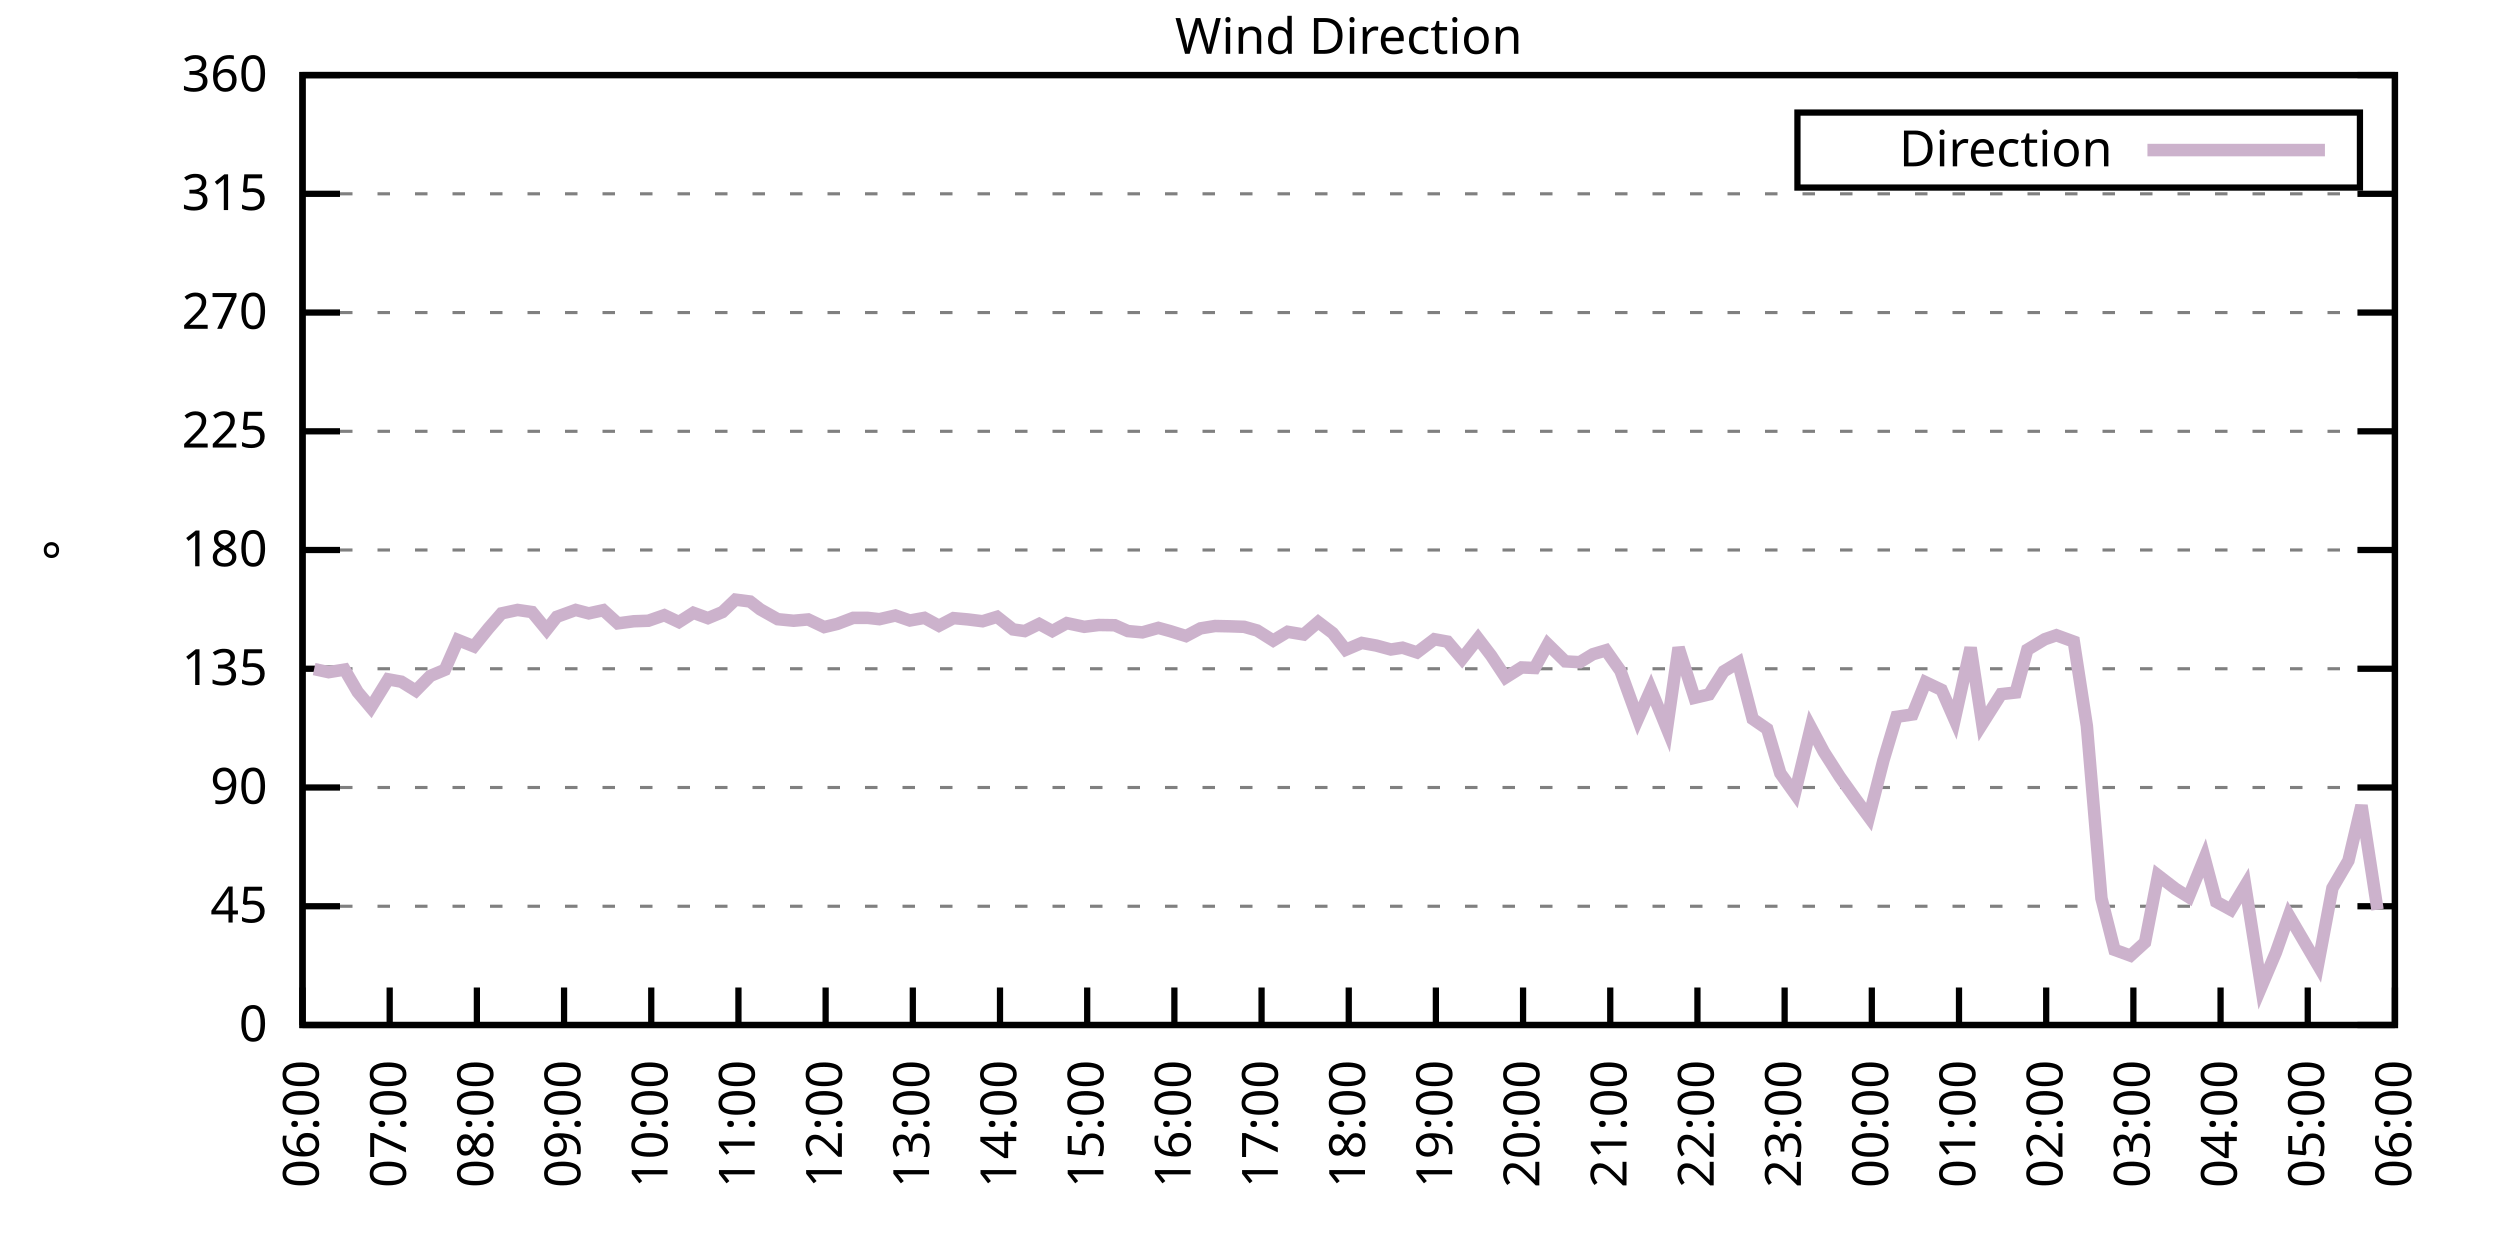
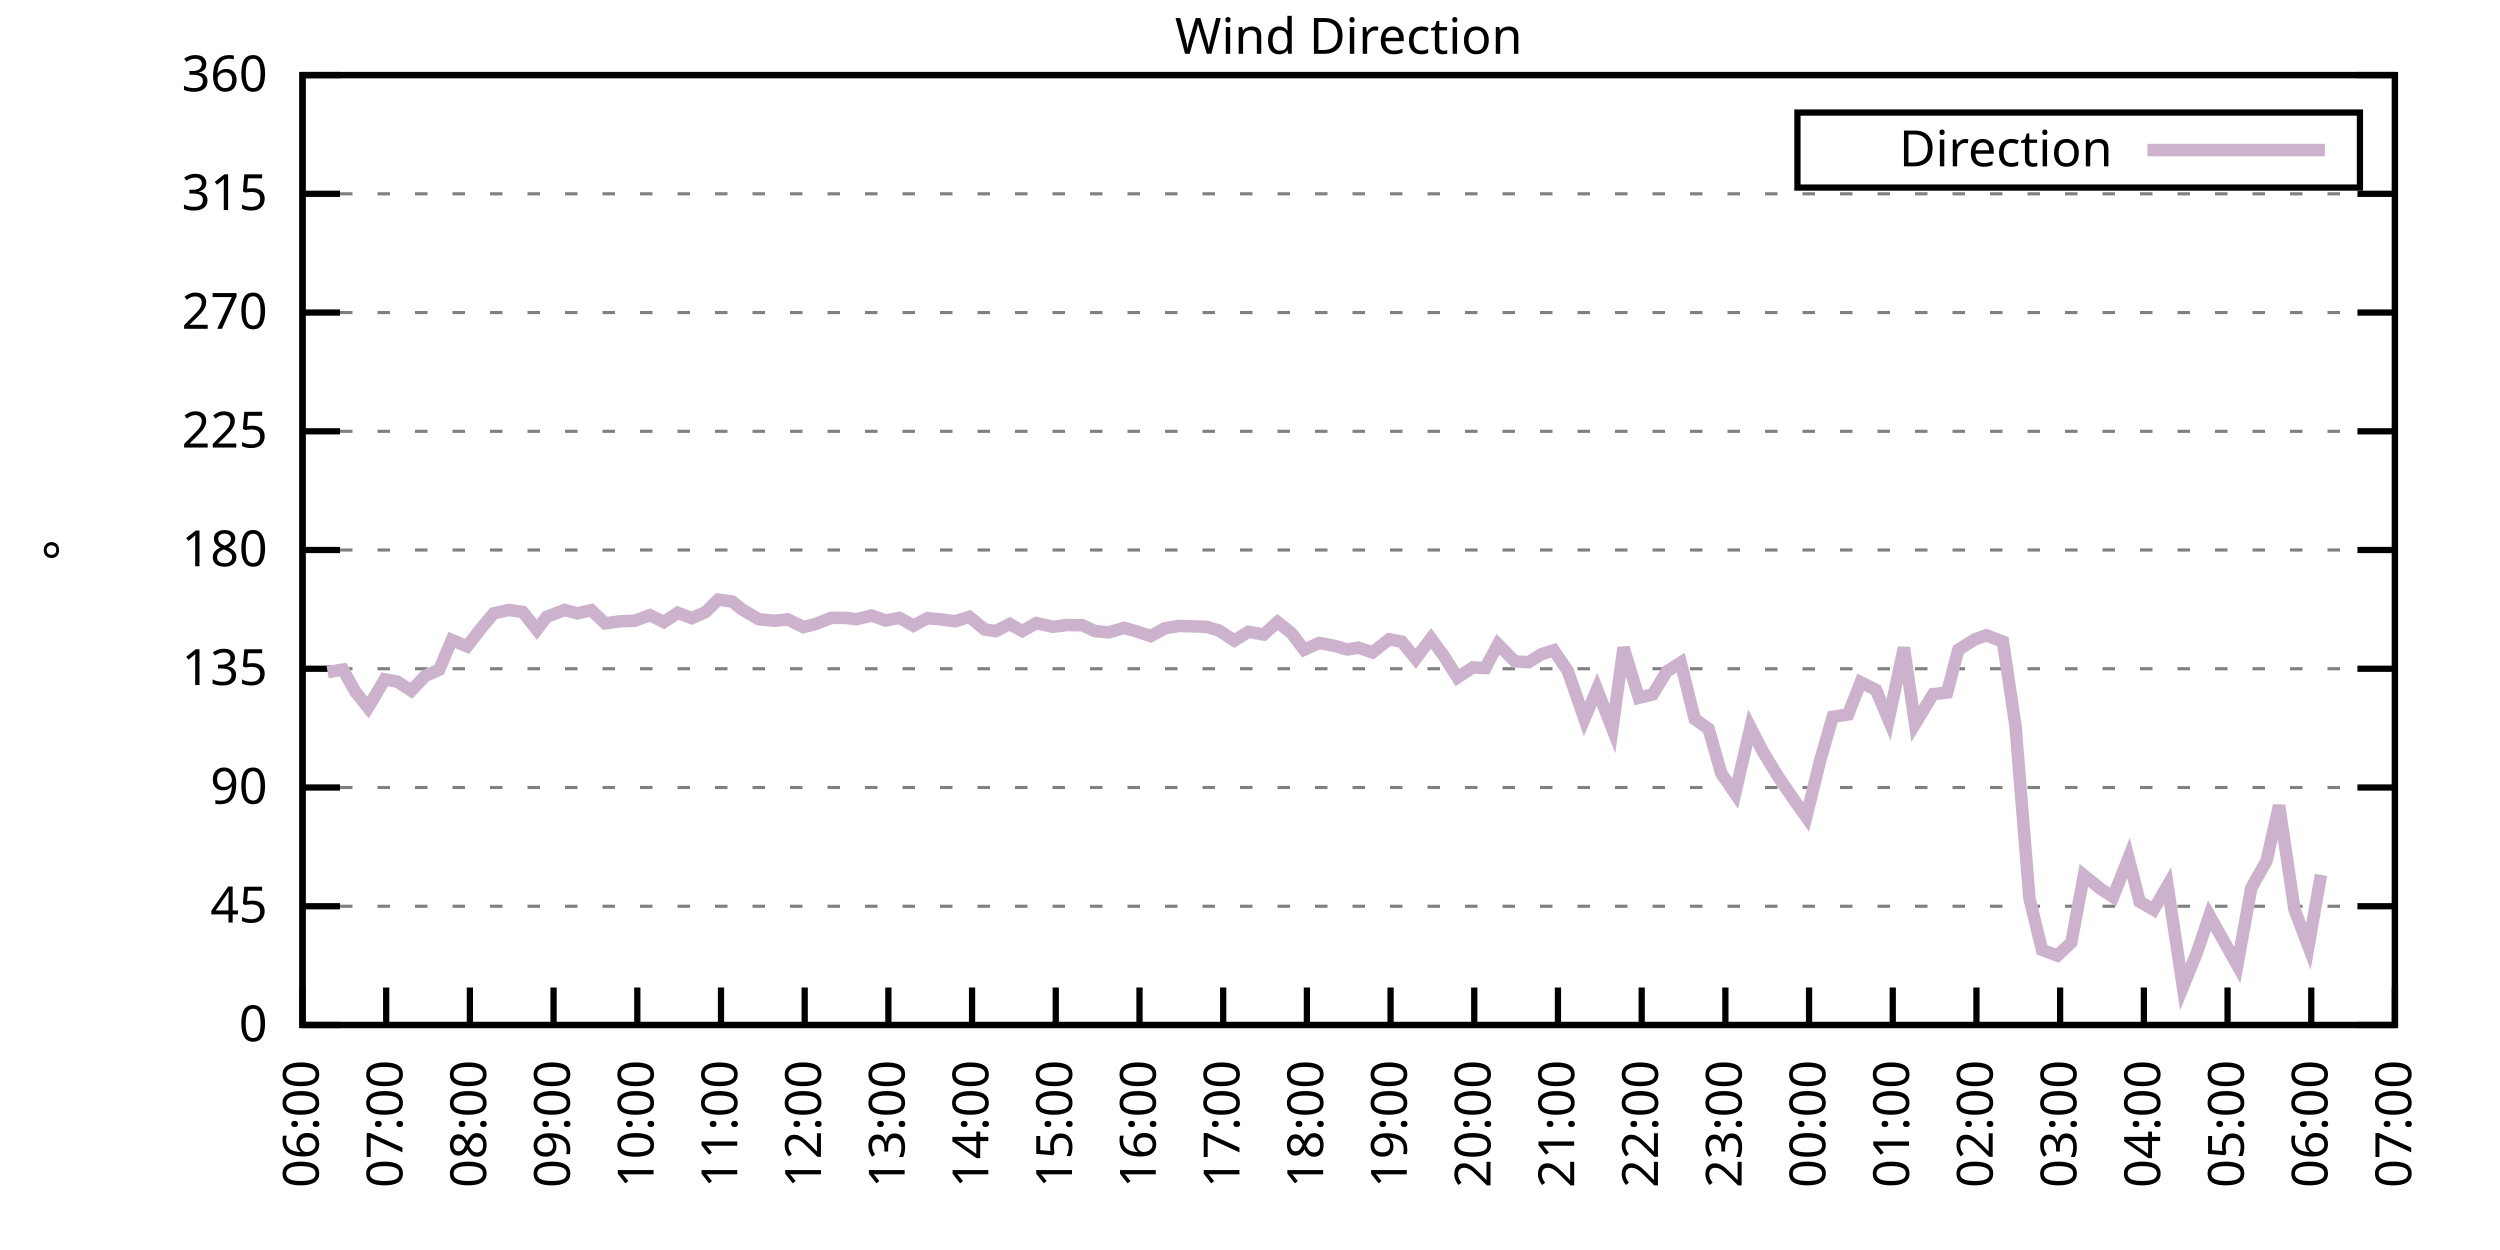
<svg xmlns="http://www.w3.org/2000/svg" xmlns:xlink="http://www.w3.org/1999/xlink" width="400" height="200" viewBox="0 0 400 200">
  <g id="gnuplot_canvas">
    <rect x="0" y="0" width="400" height="200" fill="none" />
    <defs>
      <circle id="gpDot" r="0.5" stroke-width="0.5" stroke="currentColor" />
      <path id="gpPt0" stroke-width="0.333" stroke="currentColor" d="M-1,0 h2 M0,-1 v2" />
      <path id="gpPt1" stroke-width="0.333" stroke="currentColor" d="M-1,-1 L1,1 M1,-1 L-1,1" />
      <path id="gpPt2" stroke-width="0.333" stroke="currentColor" d="M-1,0 L1,0 M0,-1 L0,1 M-1,-1 L1,1 M-1,1 L1,-1" />
      <rect id="gpPt3" stroke-width="0.333" stroke="currentColor" x="-1" y="-1" width="2" height="2" />
      <rect id="gpPt4" stroke-width="0.333" stroke="currentColor" fill="currentColor" x="-1" y="-1" width="2" height="2" />
      <circle id="gpPt5" stroke-width="0.333" stroke="currentColor" cx="0" cy="0" r="1" />
      <use xlink:href="#gpPt5" id="gpPt6" fill="currentColor" stroke="none" />
      <path id="gpPt7" stroke-width="0.333" stroke="currentColor" d="M0,-1.33 L-1.33,0.67 L1.33,0.67 z" />
      <use xlink:href="#gpPt7" id="gpPt8" fill="currentColor" stroke="none" />
      <use xlink:href="#gpPt7" id="gpPt9" stroke="currentColor" transform="rotate(180)" />
      <use xlink:href="#gpPt9" id="gpPt10" fill="currentColor" stroke="none" />
      <use xlink:href="#gpPt3" id="gpPt11" stroke="currentColor" transform="rotate(45)" />
      <use xlink:href="#gpPt11" id="gpPt12" fill="currentColor" stroke="none" />
      <path id="gpPt13" stroke-width="0.333" stroke="currentColor" d="M0,1.330 L1.265,0.411 L0.782,-1.067 L-0.782,-1.076 L-1.265,0.411 z" />
      <use xlink:href="#gpPt13" id="gpPt14" fill="currentColor" stroke="none" />
      <filter id="textbox" filterUnits="objectBoundingBox" x="0" y="0" height="1" width="1">
        <feFlood flood-color="white" flood-opacity="1" result="bgnd" />
        <feComposite in="SourceGraphic" in2="bgnd" operator="atop" />
      </filter>
      <filter id="greybox" filterUnits="objectBoundingBox" x="0" y="0" height="1" width="1">
        <feFlood flood-color="lightgrey" flood-opacity="1" result="grey" />
        <feComposite in="SourceGraphic" in2="grey" operator="atop" />
      </filter>
    </defs>
    <g fill="none" color="white" stroke="currentColor" stroke-width="1.00" stroke-linecap="butt" stroke-linejoin="miter">
</g>
    <g fill="none" color="black" stroke="currentColor" stroke-width="1.00" stroke-linecap="butt" stroke-linejoin="miter">
      <g stroke="none" shape-rendering="crispEdges">
        <polygon fill="rgb(255, 255, 255)" points="48.40,164.00 383.18,164.00 383.18,12.02 48.40,12.02 " />
      </g>
    </g>
    <g fill="none" color="black" stroke="currentColor" stroke-width="1.00" stroke-linecap="butt" stroke-linejoin="miter">
</g>
    <g fill="none" color="black" stroke="black" stroke-width="0.50" stroke-linecap="butt" stroke-linejoin="miter">
</g>
    <g fill="none" color="gray" stroke="currentColor" stroke-width="0.50" stroke-linecap="butt" stroke-linejoin="miter">
      <path stroke="gray" stroke-dasharray="2,4" class="gridline" d="M48.40,164.00 L383.19,164.00  " />
    </g>
    <g fill="none" color="gray" stroke="gray" stroke-width="1.00" stroke-linecap="butt" stroke-linejoin="miter">
</g>
    <g fill="none" color="black" stroke="currentColor" stroke-width="1.00" stroke-linecap="butt" stroke-linejoin="miter">
      <path stroke="black" d="M48.40,164.00 L54.40,164.00 M383.19,164.00 L377.19,164.00  " />
      <g transform="translate(42.80,166.60)" stroke="none" fill="black" font-family="Sans" font-size="8.00" text-anchor="end">
        <text>
          <tspan font-family="Sans"> 0</tspan>
        </text>
      </g>
    </g>
    <g fill="none" color="black" stroke="currentColor" stroke-width="1.00" stroke-linecap="butt" stroke-linejoin="miter">
</g>
    <g fill="none" color="black" stroke="black" stroke-width="0.50" stroke-linecap="butt" stroke-linejoin="miter">
</g>
    <g fill="none" color="gray" stroke="currentColor" stroke-width="0.50" stroke-linecap="butt" stroke-linejoin="miter">
      <path stroke="gray" stroke-dasharray="2,4" class="gridline" d="M48.40,145.00 L383.19,145.00  " />
    </g>
    <g fill="none" color="gray" stroke="gray" stroke-width="1.00" stroke-linecap="butt" stroke-linejoin="miter">
</g>
    <g fill="none" color="black" stroke="currentColor" stroke-width="1.00" stroke-linecap="butt" stroke-linejoin="miter">
      <path stroke="black" d="M48.40,145.00 L54.40,145.00 M383.19,145.00 L377.19,145.00  " />
      <g transform="translate(42.80,147.60)" stroke="none" fill="black" font-family="Sans" font-size="8.00" text-anchor="end">
        <text>
          <tspan font-family="Sans"> 45</tspan>
        </text>
      </g>
    </g>
    <g fill="none" color="black" stroke="currentColor" stroke-width="1.00" stroke-linecap="butt" stroke-linejoin="miter">
</g>
    <g fill="none" color="black" stroke="black" stroke-width="0.50" stroke-linecap="butt" stroke-linejoin="miter">
</g>
    <g fill="none" color="gray" stroke="currentColor" stroke-width="0.50" stroke-linecap="butt" stroke-linejoin="miter">
      <path stroke="gray" stroke-dasharray="2,4" class="gridline" d="M48.40,126.00 L383.19,126.00  " />
    </g>
    <g fill="none" color="gray" stroke="gray" stroke-width="1.00" stroke-linecap="butt" stroke-linejoin="miter">
</g>
    <g fill="none" color="black" stroke="currentColor" stroke-width="1.00" stroke-linecap="butt" stroke-linejoin="miter">
      <path stroke="black" d="M48.40,126.00 L54.40,126.00 M383.19,126.00 L377.19,126.00  " />
      <g transform="translate(42.80,128.60)" stroke="none" fill="black" font-family="Sans" font-size="8.00" text-anchor="end">
        <text>
          <tspan font-family="Sans"> 90</tspan>
        </text>
      </g>
    </g>
    <g fill="none" color="black" stroke="currentColor" stroke-width="1.00" stroke-linecap="butt" stroke-linejoin="miter">
</g>
    <g fill="none" color="black" stroke="black" stroke-width="0.50" stroke-linecap="butt" stroke-linejoin="miter">
</g>
    <g fill="none" color="gray" stroke="currentColor" stroke-width="0.50" stroke-linecap="butt" stroke-linejoin="miter">
      <path stroke="gray" stroke-dasharray="2,4" class="gridline" d="M48.40,107.00 L383.19,107.00  " />
    </g>
    <g fill="none" color="gray" stroke="gray" stroke-width="1.00" stroke-linecap="butt" stroke-linejoin="miter">
</g>
    <g fill="none" color="black" stroke="currentColor" stroke-width="1.00" stroke-linecap="butt" stroke-linejoin="miter">
      <path stroke="black" d="M48.40,107.00 L54.40,107.00 M383.19,107.00 L377.19,107.00  " />
      <g transform="translate(42.80,109.60)" stroke="none" fill="black" font-family="Sans" font-size="8.00" text-anchor="end">
        <text>
          <tspan font-family="Sans"> 135</tspan>
        </text>
      </g>
    </g>
    <g fill="none" color="black" stroke="currentColor" stroke-width="1.00" stroke-linecap="butt" stroke-linejoin="miter">
</g>
    <g fill="none" color="black" stroke="black" stroke-width="0.50" stroke-linecap="butt" stroke-linejoin="miter">
</g>
    <g fill="none" color="gray" stroke="currentColor" stroke-width="0.50" stroke-linecap="butt" stroke-linejoin="miter">
      <path stroke="gray" stroke-dasharray="2,4" class="gridline" d="M48.40,88.00 L383.19,88.00  " />
    </g>
    <g fill="none" color="gray" stroke="gray" stroke-width="1.00" stroke-linecap="butt" stroke-linejoin="miter">
</g>
    <g fill="none" color="black" stroke="currentColor" stroke-width="1.00" stroke-linecap="butt" stroke-linejoin="miter">
      <path stroke="black" d="M48.40,88.00 L54.40,88.00 M383.19,88.00 L377.19,88.00  " />
      <g transform="translate(42.80,90.60)" stroke="none" fill="black" font-family="Sans" font-size="8.00" text-anchor="end">
        <text>
          <tspan font-family="Sans"> 180</tspan>
        </text>
      </g>
    </g>
    <g fill="none" color="black" stroke="currentColor" stroke-width="1.00" stroke-linecap="butt" stroke-linejoin="miter">
</g>
    <g fill="none" color="black" stroke="black" stroke-width="0.50" stroke-linecap="butt" stroke-linejoin="miter">
</g>
    <g fill="none" color="gray" stroke="currentColor" stroke-width="0.50" stroke-linecap="butt" stroke-linejoin="miter">
      <path stroke="gray" stroke-dasharray="2,4" class="gridline" d="M48.40,69.01 L383.19,69.01  " />
    </g>
    <g fill="none" color="gray" stroke="gray" stroke-width="1.00" stroke-linecap="butt" stroke-linejoin="miter">
</g>
    <g fill="none" color="black" stroke="currentColor" stroke-width="1.00" stroke-linecap="butt" stroke-linejoin="miter">
      <path stroke="black" d="M48.40,69.01 L54.40,69.01 M383.19,69.01 L377.19,69.01  " />
      <g transform="translate(42.80,71.61)" stroke="none" fill="black" font-family="Sans" font-size="8.00" text-anchor="end">
        <text>
          <tspan font-family="Sans"> 225</tspan>
        </text>
      </g>
    </g>
    <g fill="none" color="black" stroke="currentColor" stroke-width="1.00" stroke-linecap="butt" stroke-linejoin="miter">
</g>
    <g fill="none" color="black" stroke="black" stroke-width="0.50" stroke-linecap="butt" stroke-linejoin="miter">
</g>
    <g fill="none" color="gray" stroke="currentColor" stroke-width="0.50" stroke-linecap="butt" stroke-linejoin="miter">
      <path stroke="gray" stroke-dasharray="2,4" class="gridline" d="M48.40,50.01 L383.19,50.01  " />
    </g>
    <g fill="none" color="gray" stroke="gray" stroke-width="1.00" stroke-linecap="butt" stroke-linejoin="miter">
</g>
    <g fill="none" color="black" stroke="currentColor" stroke-width="1.00" stroke-linecap="butt" stroke-linejoin="miter">
      <path stroke="black" d="M48.40,50.01 L54.40,50.01 M383.19,50.01 L377.19,50.01  " />
      <g transform="translate(42.80,52.61)" stroke="none" fill="black" font-family="Sans" font-size="8.00" text-anchor="end">
        <text>
          <tspan font-family="Sans"> 270</tspan>
        </text>
      </g>
    </g>
    <g fill="none" color="black" stroke="currentColor" stroke-width="1.00" stroke-linecap="butt" stroke-linejoin="miter">
</g>
    <g fill="none" color="black" stroke="black" stroke-width="0.50" stroke-linecap="butt" stroke-linejoin="miter">
</g>
    <g fill="none" color="gray" stroke="currentColor" stroke-width="0.50" stroke-linecap="butt" stroke-linejoin="miter">
      <path stroke="gray" stroke-dasharray="2,4" class="gridline" d="M48.40,31.01 L383.19,31.01  " />
    </g>
    <g fill="none" color="gray" stroke="gray" stroke-width="1.00" stroke-linecap="butt" stroke-linejoin="miter">
</g>
    <g fill="none" color="black" stroke="currentColor" stroke-width="1.00" stroke-linecap="butt" stroke-linejoin="miter">
      <path stroke="black" d="M48.40,31.01 L54.40,31.01 M383.19,31.01 L377.19,31.01  " />
      <g transform="translate(42.80,33.61)" stroke="none" fill="black" font-family="Sans" font-size="8.00" text-anchor="end">
        <text>
          <tspan font-family="Sans"> 315</tspan>
        </text>
      </g>
    </g>
    <g fill="none" color="black" stroke="currentColor" stroke-width="1.00" stroke-linecap="butt" stroke-linejoin="miter">
</g>
    <g fill="none" color="black" stroke="black" stroke-width="0.50" stroke-linecap="butt" stroke-linejoin="miter">
</g>
    <g fill="none" color="gray" stroke="currentColor" stroke-width="0.50" stroke-linecap="butt" stroke-linejoin="miter">
      <path stroke="gray" stroke-dasharray="2,4" class="gridline" d="M48.40,12.01 L383.19,12.01  " />
    </g>
    <g fill="none" color="gray" stroke="gray" stroke-width="1.00" stroke-linecap="butt" stroke-linejoin="miter">
</g>
    <g fill="none" color="black" stroke="currentColor" stroke-width="1.00" stroke-linecap="butt" stroke-linejoin="miter">
      <path stroke="black" d="M48.40,12.01 L54.40,12.01 M383.19,12.01 L377.19,12.01  " />
      <g transform="translate(42.80,14.61)" stroke="none" fill="black" font-family="Sans" font-size="8.00" text-anchor="end">
        <text>
          <tspan font-family="Sans"> 360</tspan>
        </text>
      </g>
    </g>
    <g fill="none" color="black" stroke="currentColor" stroke-width="1.00" stroke-linecap="butt" stroke-linejoin="miter">
      <path stroke="black" d="M48.40,164.00 L48.40,158.00  " />
      <g transform="translate(51.00,169.60) rotate(270.00)" stroke="none" fill="black" font-family="Sans" font-size="8.00" text-anchor="end">
        <text>
          <tspan font-family="Sans">06:00</tspan>
        </text>
      </g>
    </g>
    <g fill="none" color="black" stroke="currentColor" stroke-width="1.00" stroke-linecap="butt" stroke-linejoin="miter">
-       <path stroke="black" d="M62.35,164.00 L62.35,158.00  " />
-       <g transform="translate(64.95,169.60) rotate(270.00)" stroke="none" fill="black" font-family="Sans" font-size="8.00" text-anchor="end">
+       <path stroke="black" d="M61.79,164.00 L61.79,158.00  " />
+       <g transform="translate(64.39,169.60) rotate(270.00)" stroke="none" fill="black" font-family="Sans" font-size="8.00" text-anchor="end">
        <text>
          <tspan font-family="Sans">07:00</tspan>
        </text>
      </g>
    </g>
    <g fill="none" color="black" stroke="currentColor" stroke-width="1.00" stroke-linecap="butt" stroke-linejoin="miter">
-       <path stroke="black" d="M76.30,164.00 L76.30,158.00  " />
-       <g transform="translate(78.90,169.60) rotate(270.00)" stroke="none" fill="black" font-family="Sans" font-size="8.00" text-anchor="end">
+       <path stroke="black" d="M75.18,164.00 L75.18,158.00  " />
+       <g transform="translate(77.78,169.60) rotate(270.00)" stroke="none" fill="black" font-family="Sans" font-size="8.00" text-anchor="end">
        <text>
          <tspan font-family="Sans">08:00</tspan>
        </text>
      </g>
    </g>
    <g fill="none" color="black" stroke="currentColor" stroke-width="1.00" stroke-linecap="butt" stroke-linejoin="miter">
-       <path stroke="black" d="M90.25,164.00 L90.25,158.00  " />
-       <g transform="translate(92.85,169.60) rotate(270.00)" stroke="none" fill="black" font-family="Sans" font-size="8.00" text-anchor="end">
+       <path stroke="black" d="M88.57,164.00 L88.57,158.00  " />
+       <g transform="translate(91.17,169.60) rotate(270.00)" stroke="none" fill="black" font-family="Sans" font-size="8.00" text-anchor="end">
        <text>
          <tspan font-family="Sans">09:00</tspan>
        </text>
      </g>
    </g>
    <g fill="none" color="black" stroke="currentColor" stroke-width="1.00" stroke-linecap="butt" stroke-linejoin="miter">
-       <path stroke="black" d="M104.20,164.00 L104.20,158.00  " />
-       <g transform="translate(106.80,169.60) rotate(270.00)" stroke="none" fill="black" font-family="Sans" font-size="8.00" text-anchor="end">
+       <path stroke="black" d="M101.97,164.00 L101.97,158.00  " />
+       <g transform="translate(104.57,169.60) rotate(270.00)" stroke="none" fill="black" font-family="Sans" font-size="8.00" text-anchor="end">
        <text>
          <tspan font-family="Sans">10:00</tspan>
        </text>
      </g>
    </g>
    <g fill="none" color="black" stroke="currentColor" stroke-width="1.00" stroke-linecap="butt" stroke-linejoin="miter">
-       <path stroke="black" d="M118.15,164.00 L118.15,158.00  " />
-       <g transform="translate(120.75,169.60) rotate(270.00)" stroke="none" fill="black" font-family="Sans" font-size="8.00" text-anchor="end">
+       <path stroke="black" d="M115.36,164.00 L115.36,158.00  " />
+       <g transform="translate(117.96,169.60) rotate(270.00)" stroke="none" fill="black" font-family="Sans" font-size="8.00" text-anchor="end">
        <text>
          <tspan font-family="Sans">11:00</tspan>
        </text>
      </g>
    </g>
    <g fill="none" color="black" stroke="currentColor" stroke-width="1.00" stroke-linecap="butt" stroke-linejoin="miter">
-       <path stroke="black" d="M132.10,164.00 L132.10,158.00  " />
-       <g transform="translate(134.70,169.60) rotate(270.00)" stroke="none" fill="black" font-family="Sans" font-size="8.00" text-anchor="end">
+       <path stroke="black" d="M128.75,164.00 L128.75,158.00  " />
+       <g transform="translate(131.35,169.60) rotate(270.00)" stroke="none" fill="black" font-family="Sans" font-size="8.00" text-anchor="end">
        <text>
          <tspan font-family="Sans">12:00</tspan>
        </text>
      </g>
    </g>
    <g fill="none" color="black" stroke="currentColor" stroke-width="1.00" stroke-linecap="butt" stroke-linejoin="miter">
-       <path stroke="black" d="M146.05,164.00 L146.05,158.00  " />
-       <g transform="translate(148.65,169.60) rotate(270.00)" stroke="none" fill="black" font-family="Sans" font-size="8.00" text-anchor="end">
+       <path stroke="black" d="M142.14,164.00 L142.14,158.00  " />
+       <g transform="translate(144.74,169.60) rotate(270.00)" stroke="none" fill="black" font-family="Sans" font-size="8.00" text-anchor="end">
        <text>
          <tspan font-family="Sans">13:00</tspan>
        </text>
      </g>
    </g>
    <g fill="none" color="black" stroke="currentColor" stroke-width="1.00" stroke-linecap="butt" stroke-linejoin="miter">
-       <path stroke="black" d="M160.00,164.00 L160.00,158.00  " />
-       <g transform="translate(162.60,169.60) rotate(270.00)" stroke="none" fill="black" font-family="Sans" font-size="8.00" text-anchor="end">
+       <path stroke="black" d="M155.53,164.00 L155.53,158.00  " />
+       <g transform="translate(158.13,169.60) rotate(270.00)" stroke="none" fill="black" font-family="Sans" font-size="8.00" text-anchor="end">
        <text>
          <tspan font-family="Sans">14:00</tspan>
        </text>
      </g>
    </g>
    <g fill="none" color="black" stroke="currentColor" stroke-width="1.00" stroke-linecap="butt" stroke-linejoin="miter">
-       <path stroke="black" d="M173.95,164.00 L173.95,158.00  " />
-       <g transform="translate(176.55,169.60) rotate(270.00)" stroke="none" fill="black" font-family="Sans" font-size="8.00" text-anchor="end">
+       <path stroke="black" d="M168.92,164.00 L168.92,158.00  " />
+       <g transform="translate(171.52,169.60) rotate(270.00)" stroke="none" fill="black" font-family="Sans" font-size="8.00" text-anchor="end">
        <text>
          <tspan font-family="Sans">15:00</tspan>
        </text>
      </g>
    </g>
    <g fill="none" color="black" stroke="currentColor" stroke-width="1.00" stroke-linecap="butt" stroke-linejoin="miter">
-       <path stroke="black" d="M187.90,164.00 L187.90,158.00  " />
-       <g transform="translate(190.50,169.60) rotate(270.00)" stroke="none" fill="black" font-family="Sans" font-size="8.00" text-anchor="end">
+       <path stroke="black" d="M182.32,164.00 L182.32,158.00  " />
+       <g transform="translate(184.92,169.60) rotate(270.00)" stroke="none" fill="black" font-family="Sans" font-size="8.00" text-anchor="end">
        <text>
          <tspan font-family="Sans">16:00</tspan>
        </text>
      </g>
    </g>
    <g fill="none" color="black" stroke="currentColor" stroke-width="1.00" stroke-linecap="butt" stroke-linejoin="miter">
-       <path stroke="black" d="M201.85,164.00 L201.85,158.00  " />
-       <g transform="translate(204.45,169.60) rotate(270.00)" stroke="none" fill="black" font-family="Sans" font-size="8.00" text-anchor="end">
+       <path stroke="black" d="M195.71,164.00 L195.71,158.00  " />
+       <g transform="translate(198.31,169.60) rotate(270.00)" stroke="none" fill="black" font-family="Sans" font-size="8.00" text-anchor="end">
        <text>
          <tspan font-family="Sans">17:00</tspan>
        </text>
      </g>
    </g>
    <g fill="none" color="black" stroke="currentColor" stroke-width="1.00" stroke-linecap="butt" stroke-linejoin="miter">
-       <path stroke="black" d="M215.80,164.00 L215.80,158.00  " />
-       <g transform="translate(218.40,169.60) rotate(270.00)" stroke="none" fill="black" font-family="Sans" font-size="8.00" text-anchor="end">
+       <path stroke="black" d="M209.10,164.00 L209.10,158.00  " />
+       <g transform="translate(211.70,169.60) rotate(270.00)" stroke="none" fill="black" font-family="Sans" font-size="8.00" text-anchor="end">
        <text>
          <tspan font-family="Sans">18:00</tspan>
        </text>
      </g>
    </g>
    <g fill="none" color="black" stroke="currentColor" stroke-width="1.00" stroke-linecap="butt" stroke-linejoin="miter">
-       <path stroke="black" d="M229.74,164.00 L229.74,158.00  " />
-       <g transform="translate(232.34,169.60) rotate(270.00)" stroke="none" fill="black" font-family="Sans" font-size="8.00" text-anchor="end">
+       <path stroke="black" d="M222.49,164.00 L222.49,158.00  " />
+       <g transform="translate(225.09,169.60) rotate(270.00)" stroke="none" fill="black" font-family="Sans" font-size="8.00" text-anchor="end">
        <text>
          <tspan font-family="Sans">19:00</tspan>
        </text>
      </g>
    </g>
    <g fill="none" color="black" stroke="currentColor" stroke-width="1.00" stroke-linecap="butt" stroke-linejoin="miter">
-       <path stroke="black" d="M243.69,164.00 L243.69,158.00  " />
-       <g transform="translate(246.29,169.60) rotate(270.00)" stroke="none" fill="black" font-family="Sans" font-size="8.00" text-anchor="end">
+       <path stroke="black" d="M235.88,164.00 L235.88,158.00  " />
+       <g transform="translate(238.48,169.60) rotate(270.00)" stroke="none" fill="black" font-family="Sans" font-size="8.00" text-anchor="end">
        <text>
          <tspan font-family="Sans">20:00</tspan>
        </text>
      </g>
    </g>
    <g fill="none" color="black" stroke="currentColor" stroke-width="1.00" stroke-linecap="butt" stroke-linejoin="miter">
-       <path stroke="black" d="M257.64,164.00 L257.64,158.00  " />
-       <g transform="translate(260.24,169.60) rotate(270.00)" stroke="none" fill="black" font-family="Sans" font-size="8.00" text-anchor="end">
+       <path stroke="black" d="M249.27,164.00 L249.27,158.00  " />
+       <g transform="translate(251.87,169.60) rotate(270.00)" stroke="none" fill="black" font-family="Sans" font-size="8.00" text-anchor="end">
        <text>
          <tspan font-family="Sans">21:00</tspan>
        </text>
      </g>
    </g>
    <g fill="none" color="black" stroke="currentColor" stroke-width="1.00" stroke-linecap="butt" stroke-linejoin="miter">
-       <path stroke="black" d="M271.59,164.00 L271.59,158.00  " />
-       <g transform="translate(274.19,169.60) rotate(270.00)" stroke="none" fill="black" font-family="Sans" font-size="8.00" text-anchor="end">
+       <path stroke="black" d="M262.67,164.00 L262.67,158.00  " />
+       <g transform="translate(265.27,169.60) rotate(270.00)" stroke="none" fill="black" font-family="Sans" font-size="8.00" text-anchor="end">
        <text>
          <tspan font-family="Sans">22:00</tspan>
        </text>
      </g>
    </g>
    <g fill="none" color="black" stroke="currentColor" stroke-width="1.00" stroke-linecap="butt" stroke-linejoin="miter">
-       <path stroke="black" d="M285.54,164.00 L285.54,158.00  " />
-       <g transform="translate(288.14,169.60) rotate(270.00)" stroke="none" fill="black" font-family="Sans" font-size="8.00" text-anchor="end">
+       <path stroke="black" d="M276.06,164.00 L276.06,158.00  " />
+       <g transform="translate(278.66,169.60) rotate(270.00)" stroke="none" fill="black" font-family="Sans" font-size="8.00" text-anchor="end">
        <text>
          <tspan font-family="Sans">23:00</tspan>
        </text>
      </g>
    </g>
    <g fill="none" color="black" stroke="currentColor" stroke-width="1.00" stroke-linecap="butt" stroke-linejoin="miter">
-       <path stroke="black" d="M299.49,164.00 L299.49,158.00  " />
-       <g transform="translate(302.09,169.60) rotate(270.00)" stroke="none" fill="black" font-family="Sans" font-size="8.00" text-anchor="end">
+       <path stroke="black" d="M289.45,164.00 L289.45,158.00  " />
+       <g transform="translate(292.05,169.60) rotate(270.00)" stroke="none" fill="black" font-family="Sans" font-size="8.00" text-anchor="end">
        <text>
          <tspan font-family="Sans">00:00</tspan>
        </text>
      </g>
    </g>
    <g fill="none" color="black" stroke="currentColor" stroke-width="1.00" stroke-linecap="butt" stroke-linejoin="miter">
-       <path stroke="black" d="M313.44,164.00 L313.44,158.00  " />
-       <g transform="translate(316.04,169.60) rotate(270.00)" stroke="none" fill="black" font-family="Sans" font-size="8.00" text-anchor="end">
+       <path stroke="black" d="M302.84,164.00 L302.84,158.00  " />
+       <g transform="translate(305.44,169.60) rotate(270.00)" stroke="none" fill="black" font-family="Sans" font-size="8.00" text-anchor="end">
        <text>
          <tspan font-family="Sans">01:00</tspan>
        </text>
      </g>
    </g>
    <g fill="none" color="black" stroke="currentColor" stroke-width="1.00" stroke-linecap="butt" stroke-linejoin="miter">
-       <path stroke="black" d="M327.39,164.00 L327.39,158.00  " />
-       <g transform="translate(329.99,169.60) rotate(270.00)" stroke="none" fill="black" font-family="Sans" font-size="8.00" text-anchor="end">
+       <path stroke="black" d="M316.23,164.00 L316.23,158.00  " />
+       <g transform="translate(318.83,169.60) rotate(270.00)" stroke="none" fill="black" font-family="Sans" font-size="8.00" text-anchor="end">
        <text>
          <tspan font-family="Sans">02:00</tspan>
        </text>
      </g>
    </g>
    <g fill="none" color="black" stroke="currentColor" stroke-width="1.00" stroke-linecap="butt" stroke-linejoin="miter">
-       <path stroke="black" d="M341.34,164.00 L341.34,158.00  " />
-       <g transform="translate(343.94,169.60) rotate(270.00)" stroke="none" fill="black" font-family="Sans" font-size="8.00" text-anchor="end">
+       <path stroke="black" d="M329.62,164.00 L329.62,158.00  " />
+       <g transform="translate(332.22,169.60) rotate(270.00)" stroke="none" fill="black" font-family="Sans" font-size="8.00" text-anchor="end">
        <text>
          <tspan font-family="Sans">03:00</tspan>
        </text>
      </g>
    </g>
    <g fill="none" color="black" stroke="currentColor" stroke-width="1.00" stroke-linecap="butt" stroke-linejoin="miter">
-       <path stroke="black" d="M355.29,164.00 L355.29,158.00  " />
-       <g transform="translate(357.89,169.60) rotate(270.00)" stroke="none" fill="black" font-family="Sans" font-size="8.00" text-anchor="end">
+       <path stroke="black" d="M343.02,164.00 L343.02,158.00  " />
+       <g transform="translate(345.62,169.60) rotate(270.00)" stroke="none" fill="black" font-family="Sans" font-size="8.00" text-anchor="end">
        <text>
          <tspan font-family="Sans">04:00</tspan>
        </text>
      </g>
    </g>
    <g fill="none" color="black" stroke="currentColor" stroke-width="1.00" stroke-linecap="butt" stroke-linejoin="miter">
-       <path stroke="black" d="M369.24,164.00 L369.24,158.00  " />
-       <g transform="translate(371.84,169.60) rotate(270.00)" stroke="none" fill="black" font-family="Sans" font-size="8.00" text-anchor="end">
+       <path stroke="black" d="M356.41,164.00 L356.41,158.00  " />
+       <g transform="translate(359.01,169.60) rotate(270.00)" stroke="none" fill="black" font-family="Sans" font-size="8.00" text-anchor="end">
        <text>
          <tspan font-family="Sans">05:00</tspan>
+         </text>
+       </g>
+     </g>
+     <g fill="none" color="black" stroke="currentColor" stroke-width="1.00" stroke-linecap="butt" stroke-linejoin="miter">
+       <path stroke="black" d="M369.80,164.00 L369.80,158.00  " />
+       <g transform="translate(372.40,169.60) rotate(270.00)" stroke="none" fill="black" font-family="Sans" font-size="8.00" text-anchor="end">
+         <text>
+           <tspan font-family="Sans">06:00</tspan>
        </text>
      </g>
    </g>
    <g fill="none" color="black" stroke="currentColor" stroke-width="1.00" stroke-linecap="butt" stroke-linejoin="miter">
      <path stroke="black" d="M383.19,164.00 L383.19,158.00  " />
      <g transform="translate(385.79,169.60) rotate(270.00)" stroke="none" fill="black" font-family="Sans" font-size="8.00" text-anchor="end">
        <text>
-           <tspan font-family="Sans">06:00</tspan>
+           <tspan font-family="Sans">07:00</tspan>
        </text>
      </g>
    </g>
    <g fill="none" color="black" stroke="currentColor" stroke-width="1.00" stroke-linecap="butt" stroke-linejoin="miter">
</g>
    <g fill="none" color="black" stroke="currentColor" stroke-width="1.00" stroke-linecap="butt" stroke-linejoin="miter">
      <path stroke="black" d="M48.40,12.01 L48.40,164.00 L383.19,164.00 L383.19,12.01 L48.40,12.01 Z  " />
    </g>
    <g fill="none" color="black" stroke="currentColor" stroke-width="1.00" stroke-linecap="butt" stroke-linejoin="miter">
</g>
    <g fill="none" color="black" stroke="currentColor" stroke-width="1.00" stroke-linecap="butt" stroke-linejoin="miter">
      <path stroke="black" d="M287.59,30.01 L287.59,18.01 L377.59,18.01 L377.59,30.01 L287.59,30.01 Z  " />
    </g>
    <g id="Wind_direction_plot_1">
      <g fill="none" color="white" stroke="black" stroke-width="2.00" stroke-linecap="butt" stroke-linejoin="miter">
</g>
      <g fill="none" color="black" stroke="currentColor" stroke-width="2.00" stroke-linecap="butt" stroke-linejoin="miter">
        <g transform="translate(337.99,26.61)" stroke="none" fill="black" font-family="Sans" font-size="8.00" text-anchor="end">
          <text>
            <tspan font-family="Sans">Direction</tspan>
          </text>
        </g>
      </g>
      <g fill="none" color="black" stroke="currentColor" stroke-width="2.00" stroke-linecap="butt" stroke-linejoin="miter">
-         <path stroke="rgb(204, 178, 204)" d="M343.59,24.01 L371.99,24.01 M50.26,107.05 L52.58,107.55 L55.14,107.13 L57.23,110.72 L59.33,113.21 L62.12,108.69   L64.21,109.07 L66.53,110.51 L68.86,108.14 L71.18,107.17 L73.28,102.40 L75.83,103.42 L78.16,100.54 L80.25,98.14   L82.81,97.59 L85.13,97.93 L87.46,100.76 L89.09,98.69 L92.11,97.59 L94.20,98.14 L96.53,97.63 L98.85,99.74   L101.41,99.40 L103.73,99.32 L106.29,98.43 L108.62,99.53 L110.94,98.05 L113.27,98.90 L115.59,97.93 L117.68,95.94   L120.01,96.24 L121.64,97.50 L124.43,99.07 L126.98,99.32 L129.31,99.11 L131.87,100.33 L133.96,99.83 L136.51,98.86   L138.84,98.86 L140.70,99.07 L143.26,98.48 L145.58,99.28 L147.91,98.86 L150.23,100.12 L152.56,98.90 L154.88,99.11   L157.21,99.40 L159.53,98.69 L162.09,100.71 L163.95,100.97 L166.27,99.83 L168.37,100.97 L170.69,99.70 L173.48,100.29   L175.81,100.00 L178.36,100.04 L180.46,100.97 L182.78,101.18 L185.34,100.46 L187.20,100.97 L189.76,101.77 L192.08,100.54   L194.41,100.16 L196.73,100.21 L199.06,100.29 L201.15,100.88 L203.71,102.49 L206.03,101.09 L208.59,101.52 L210.91,99.53   L213.24,101.30 L215.33,103.96 L217.89,102.87 L220.21,103.29 L222.54,103.92 L224.40,103.63 L226.72,104.39 L229.51,102.28   L231.60,102.66 L233.93,105.40 L236.49,102.15 L238.58,104.89 L240.90,108.40 L243.46,106.79 L245.55,106.88 L247.65,103.08   L250.44,105.82 L252.76,105.95 L254.85,104.68 L256.95,104.05 L259.27,107.34 L262.06,115.03 L264.15,110.30 L266.71,116.59   L268.57,103.63 L271.13,111.65 L273.45,111.10 L275.78,107.43 L278.10,106.03 L280.43,115.03 L282.75,116.63 L284.85,123.72   L287.17,126.97 L289.73,116.38 L291.82,120.30 L294.38,124.31 L296.94,127.90 L299.03,130.73 L301.35,121.65 L303.44,114.69   L306.00,114.31 L308.09,109.16 L310.65,110.38 L312.74,115.15 L315.30,103.63 L317.16,115.83 L320.18,111.06 L322.51,110.80   L324.37,103.96 L327.16,102.28 L329.02,101.64 L331.81,102.66 L333.90,116.17 L336.23,143.73 L338.32,151.97 L340.88,152.90   L343.20,150.79 L345.29,140.06 L348.08,142.21 L350.18,143.52 L352.73,137.28 L354.59,144.28 L356.92,145.55 L359.24,141.71   L361.80,157.92 L364.13,152.43 L366.22,146.48 L370.87,154.42 L373.19,142.09 L375.75,137.70 L377.84,128.87 L380.40,145.55    " />
+         <path stroke="rgb(204, 178, 204)" d="M343.59,24.01 L371.99,24.01 M52.42,107.55 L54.87,107.13 L56.88,110.72 L58.89,113.21 L61.57,108.69 L63.58,109.07   L65.81,110.51 L68.04,108.14 L70.27,107.17 L72.28,102.40 L74.74,103.42 L76.97,100.54 L78.98,98.14 L81.43,97.59   L83.66,97.93 L85.90,100.76 L87.46,98.69 L90.36,97.59 L92.37,98.14 L94.60,97.63 L96.83,99.74 L99.29,99.40   L101.52,99.32 L103.98,98.43 L106.21,99.53 L108.44,98.05 L110.67,98.90 L112.90,97.93 L114.91,95.94 L117.14,96.24   L118.71,97.50 L121.38,99.07 L123.84,99.32 L126.07,99.11 L128.53,100.33 L130.54,99.83 L132.99,98.86 L135.22,98.86   L137.01,99.07 L139.46,98.48 L141.69,99.28 L143.93,98.86 L146.16,100.12 L148.39,98.90 L150.62,99.11 L152.85,99.40   L155.09,98.69 L157.54,100.71 L159.33,100.97 L161.56,99.83 L163.57,100.97 L165.80,99.70 L168.48,100.29 L170.71,100.00   L173.17,100.04 L175.17,100.97 L177.41,101.18 L179.86,100.46 L181.65,100.97 L184.10,101.77 L186.33,100.54 L188.57,100.16   L190.80,100.21 L193.03,100.29 L195.04,100.88 L197.49,102.49 L199.73,101.09 L202.18,101.52 L204.41,99.53 L206.64,101.30   L208.65,103.96 L211.11,102.87 L213.34,103.29 L215.57,103.92 L217.36,103.63 L219.59,104.39 L222.27,102.28 L224.28,102.66   L226.51,105.40 L228.96,102.15 L230.97,104.89 L233.20,108.40 L235.66,106.79 L237.67,106.88 L239.68,103.08 L242.36,105.82   L244.59,105.95 L246.60,104.68 L248.60,104.05 L250.84,107.34 L253.51,115.03 L255.52,110.30 L257.98,116.59 L259.76,103.63   L262.22,111.65 L264.45,111.10 L266.68,107.43 L268.92,106.03 L271.15,115.03 L273.38,116.63 L275.39,123.72 L277.62,126.97   L280.07,116.38 L282.08,120.30 L284.54,124.31 L286.99,127.90 L289.00,130.73 L291.23,121.65 L293.24,114.69 L295.70,114.31   L297.71,109.16 L300.16,110.38 L302.17,115.15 L304.63,103.63 L306.41,115.83 L309.31,111.06 L311.54,110.80 L313.33,103.96   L316.01,102.28 L317.79,101.64 L320.47,102.66 L322.48,116.17 L324.71,143.73 L326.72,151.97 L329.18,152.90 L331.41,150.79   L333.42,140.06 L336.10,142.21 L338.10,143.52 L340.56,137.28 L342.35,144.28 L344.58,145.55 L346.81,141.71 L349.26,157.92   L351.50,152.43 L353.51,146.48 L357.97,154.42 L360.20,142.09 L362.66,137.70 L364.66,128.87 L367.12,145.55 L369.35,151.42   L371.36,139.98  " />
      </g>
    </g>
    <g fill="none" color="black" stroke="currentColor" stroke-width="2.00" stroke-linecap="butt" stroke-linejoin="miter">
</g>
    <g fill="none" color="black" stroke="black" stroke-width="1.00" stroke-linecap="butt" stroke-linejoin="miter">
</g>
    <g fill="none" color="black" stroke="currentColor" stroke-width="1.00" stroke-linecap="butt" stroke-linejoin="miter">
      <path stroke="black" d="M48.40,12.01 L48.40,164.00 L383.19,164.00 L383.19,12.01 L48.40,12.01 Z  " />
      <g transform="translate(12.80,88.01) rotate(270.00)" stroke="none" fill="black" font-family="Sans" font-size="8.00" text-anchor="middle">
        <text>
          <tspan font-family="Sans">°</tspan>
        </text>
      </g>
    </g>
    <g fill="none" color="black" stroke="currentColor" stroke-width="1.00" stroke-linecap="butt" stroke-linejoin="miter">
</g>
    <g fill="none" color="black" stroke="currentColor" stroke-width="1.00" stroke-linecap="butt" stroke-linejoin="miter">
      <g transform="translate(215.79,8.61)" stroke="none" fill="black" font-family="Sans" font-size="8.00" text-anchor="middle">
        <text>
          <tspan font-family="Sans">Wind Direction</tspan>
        </text>
      </g>
    </g>
    <g fill="none" color="black" stroke="currentColor" stroke-width="1.00" stroke-linecap="butt" stroke-linejoin="miter">
</g>
  </g>
</svg>
